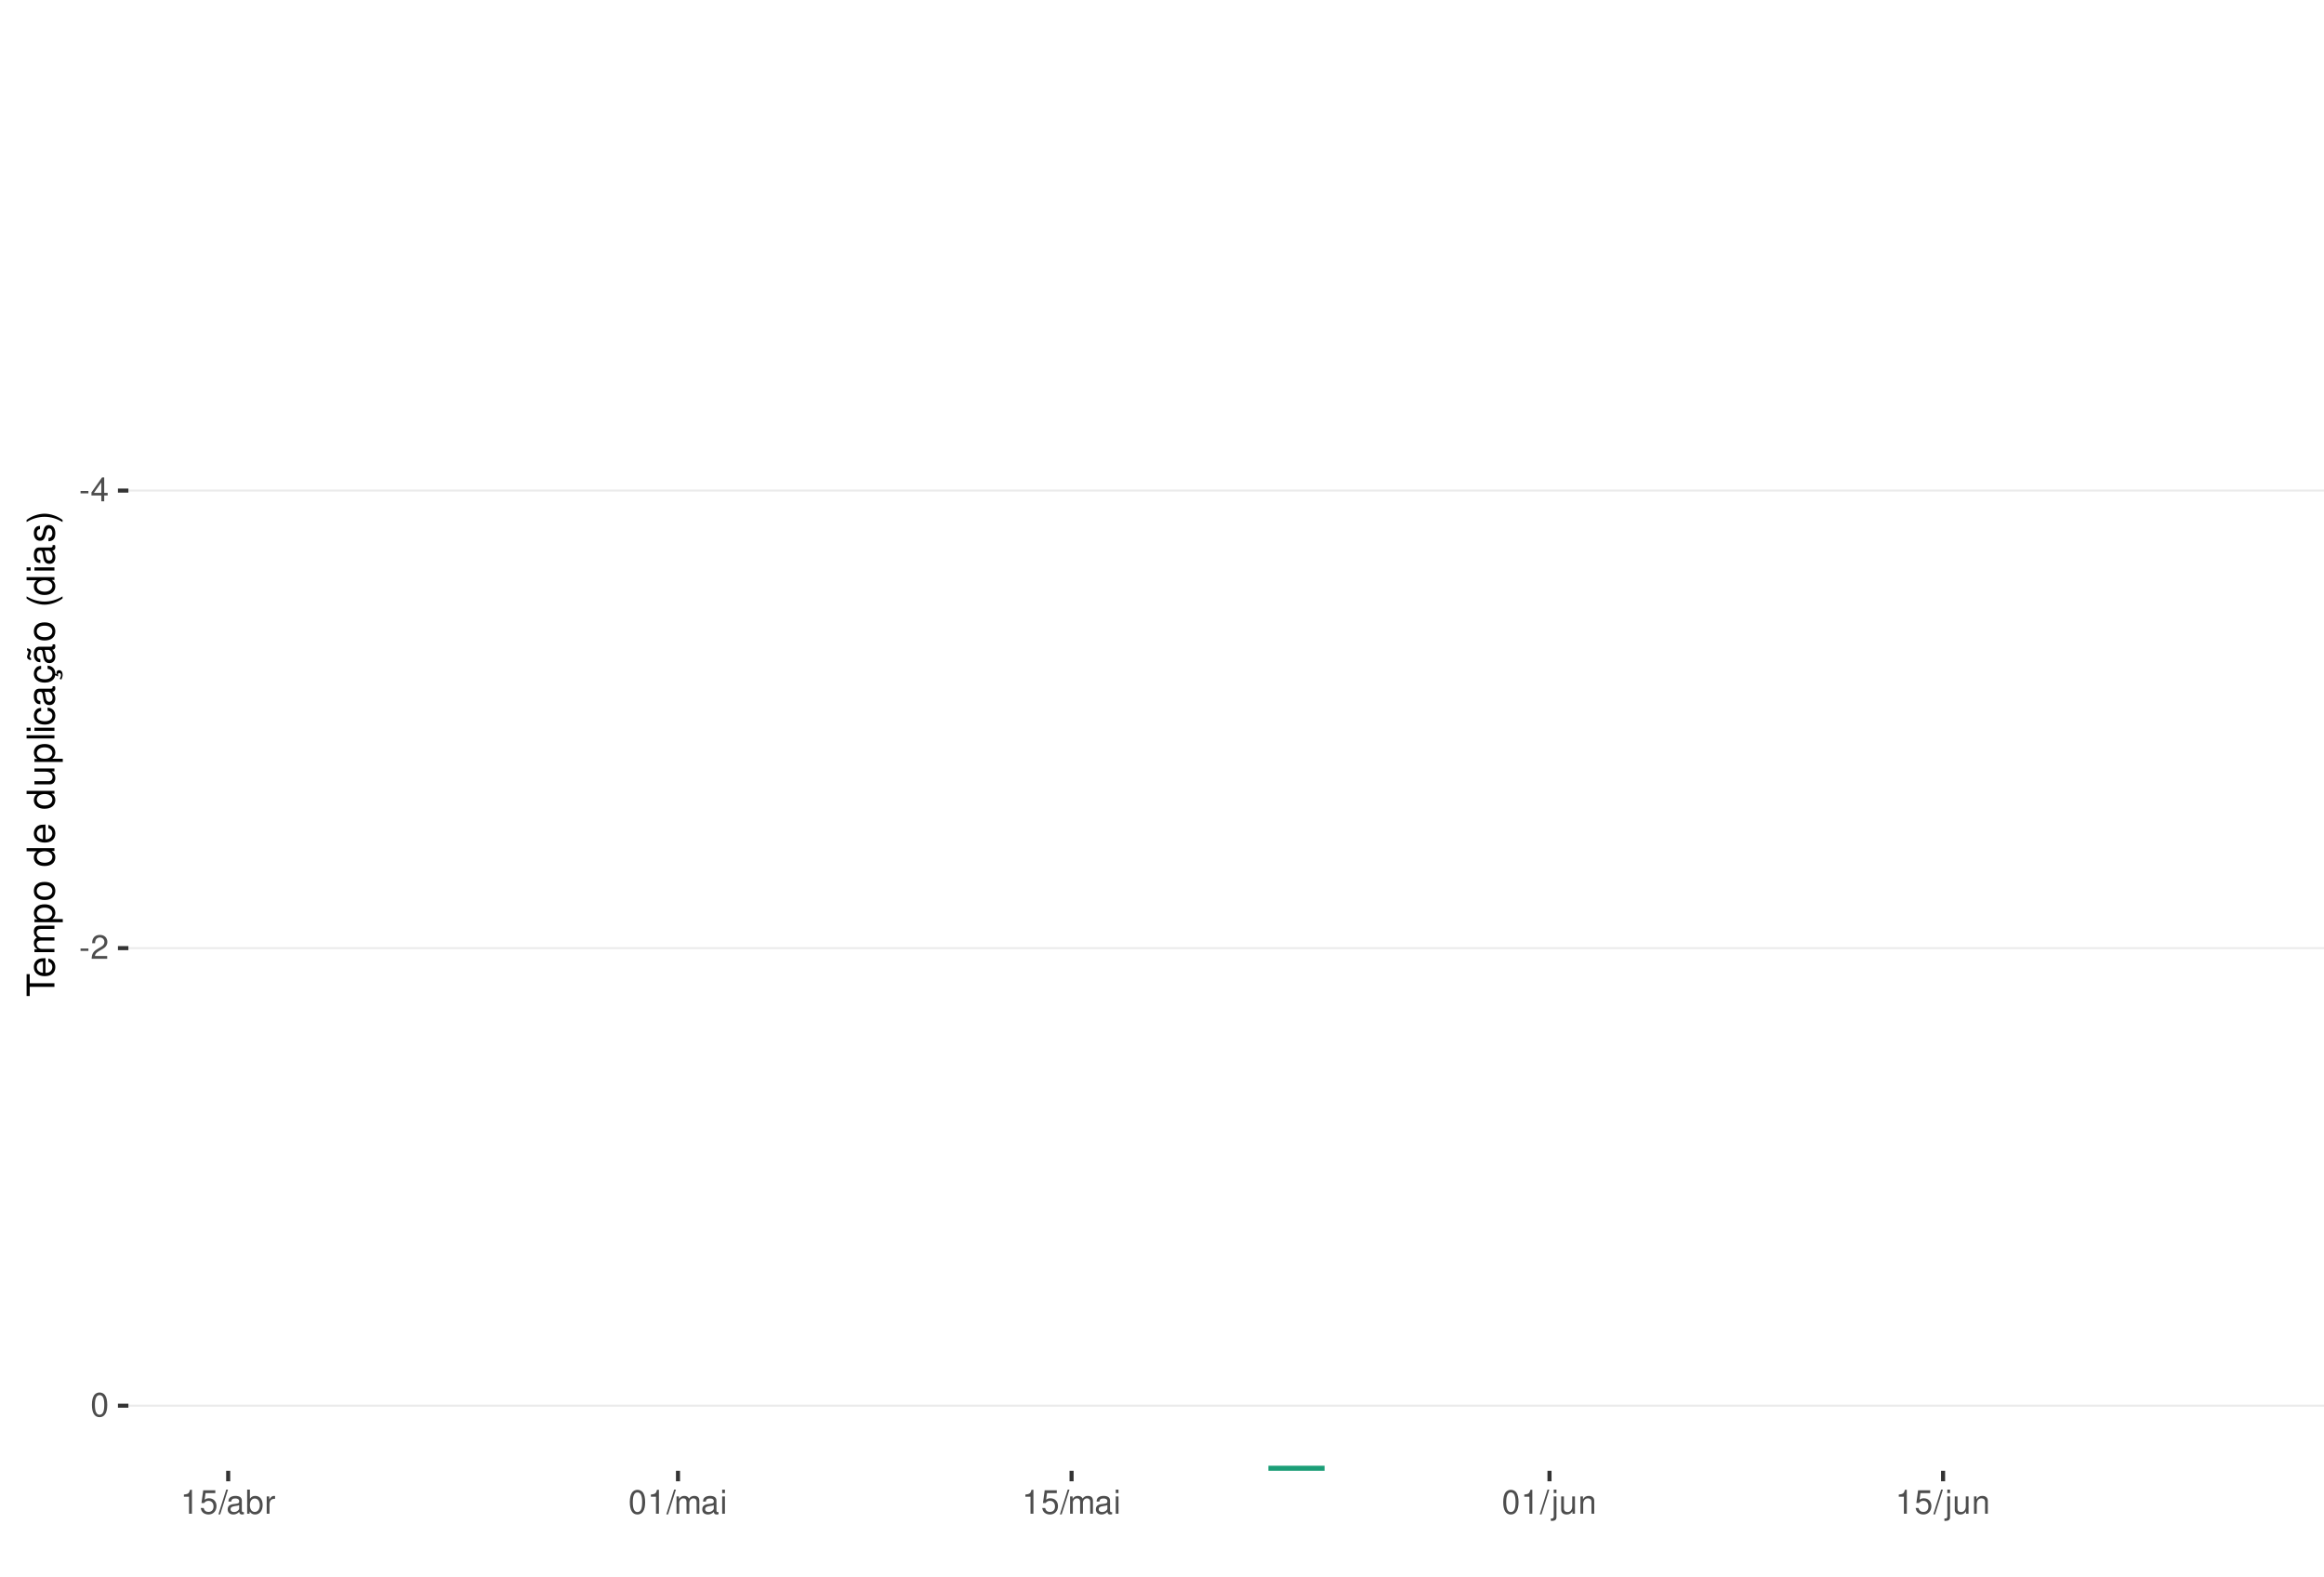
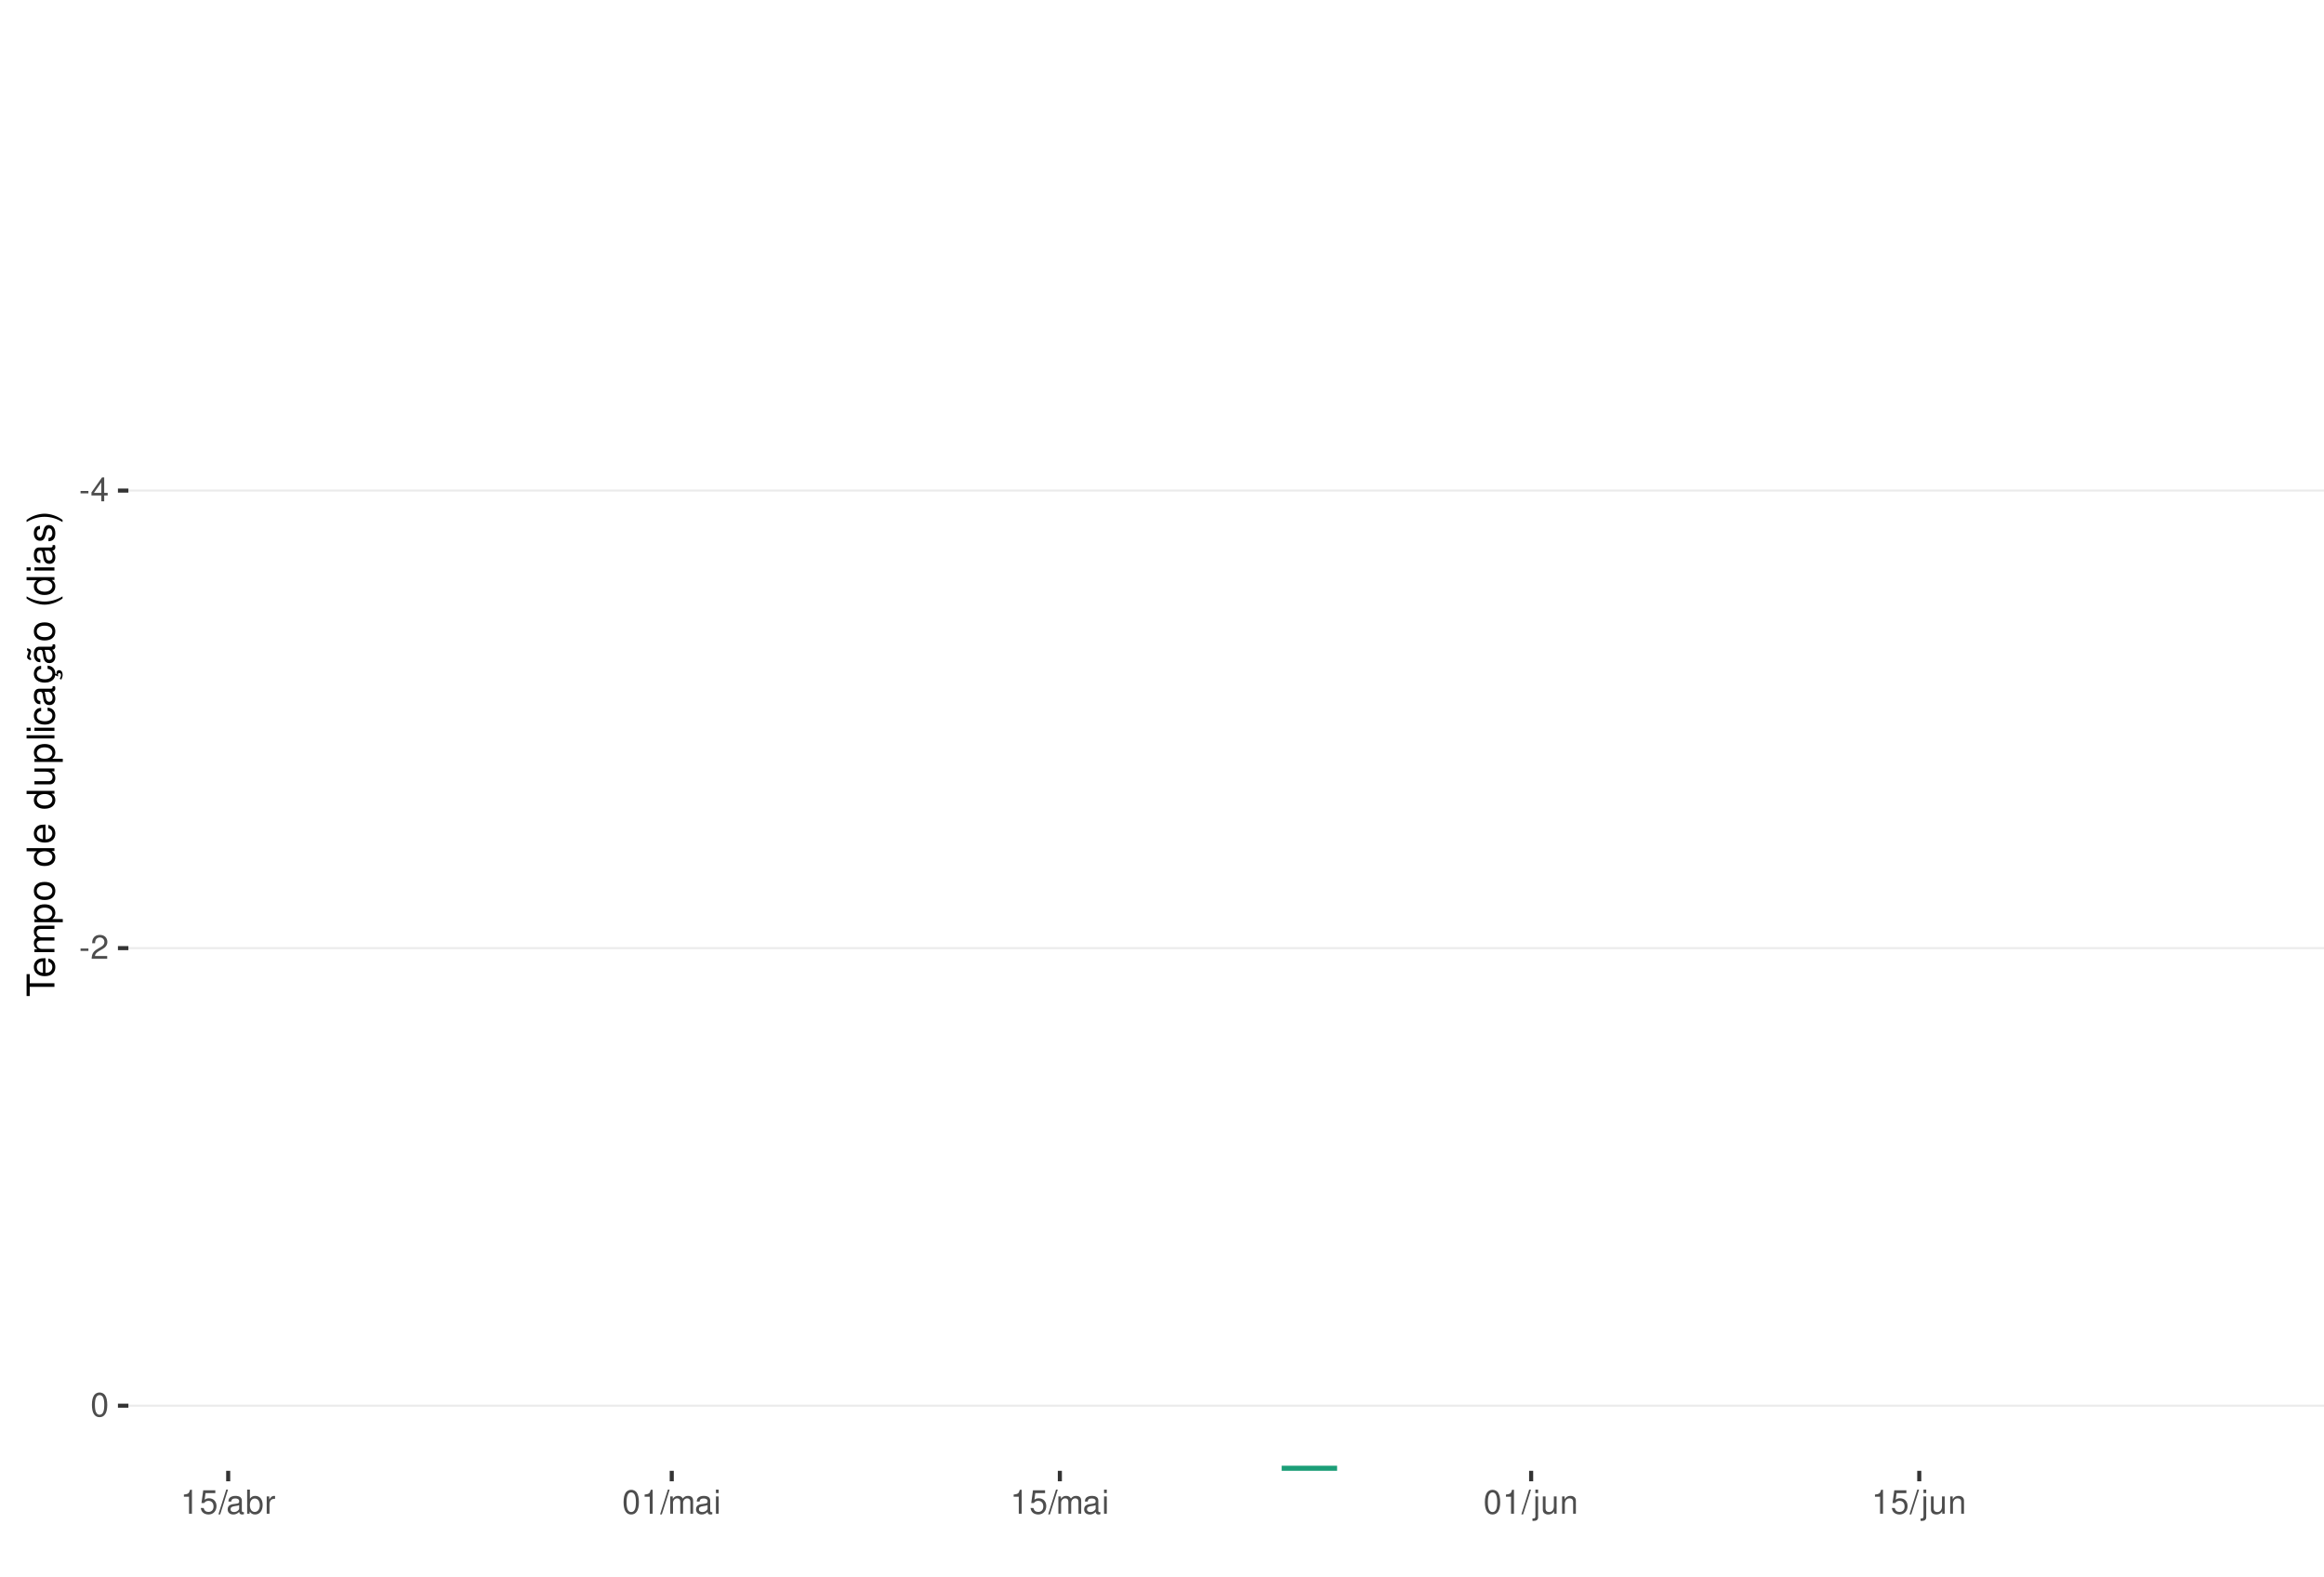
<svg xmlns="http://www.w3.org/2000/svg" xmlns:xlink="http://www.w3.org/1999/xlink" width="609pt" height="413pt" viewBox="0 0 609 413" version="1.1">
  <defs>
    <g>
      <symbol overflow="visible" id="glyph0-0">
        <path style="stroke:none;" d="" />
      </symbol>
      <symbol overflow="visible" id="glyph0-1">
        <path style="stroke:none;" d="M 2.453 -2.703 L 0.391 -2.703 L 0.391 -2.078 L 2.453 -2.078 Z M 2.453 -2.703 " />
      </symbol>
      <symbol overflow="visible" id="glyph0-2">
        <path style="stroke:none;" d="M 2.828 -1.516 L 2.828 0 L 3.594 0 L 3.594 -1.516 L 4.5 -1.516 L 4.5 -2.203 L 3.594 -2.203 L 3.594 -6.266 L 3.031 -6.266 L 0.25 -2.312 L 0.25 -1.516 Z M 2.828 -2.203 L 0.906 -2.203 L 2.828 -4.953 Z M 2.828 -2.203 " />
      </symbol>
      <symbol overflow="visible" id="glyph0-3">
        <path style="stroke:none;" d="M 4.375 -0.75 L 1.156 -0.75 C 1.234 -1.266 1.5 -1.594 2.266 -2.062 L 3.125 -2.547 C 3.984 -3.016 4.422 -3.656 4.422 -4.438 C 4.422 -4.953 4.219 -5.438 3.859 -5.781 C 3.484 -6.109 3.031 -6.266 2.453 -6.266 C 1.672 -6.266 1.094 -5.984 0.766 -5.438 C 0.547 -5.109 0.453 -4.719 0.438 -4.094 L 1.188 -4.094 C 1.219 -4.516 1.266 -4.766 1.375 -4.984 C 1.578 -5.359 1.969 -5.594 2.438 -5.594 C 3.125 -5.594 3.641 -5.094 3.641 -4.422 C 3.641 -3.906 3.359 -3.484 2.812 -3.172 L 2.016 -2.703 C 0.734 -1.969 0.359 -1.375 0.297 -0.016 L 4.375 -0.016 Z M 4.375 -0.75 " />
      </symbol>
      <symbol overflow="visible" id="glyph0-4">
        <path style="stroke:none;" d="M 2.375 -6.266 C 1.812 -6.266 1.297 -6 0.969 -5.578 C 0.578 -5.016 0.375 -4.188 0.375 -3.031 C 0.375 -0.922 1.062 0.203 2.375 0.203 C 3.672 0.203 4.391 -0.922 4.391 -2.984 C 4.391 -4.188 4.203 -5 3.797 -5.578 C 3.469 -6 2.953 -6.266 2.375 -6.266 Z M 2.375 -5.578 C 3.203 -5.578 3.609 -4.75 3.609 -3.047 C 3.609 -1.266 3.219 -0.438 2.359 -0.438 C 1.562 -0.438 1.156 -1.297 1.156 -3.016 C 1.156 -4.75 1.562 -5.578 2.375 -5.578 Z M 2.375 -5.578 " />
      </symbol>
      <symbol overflow="visible" id="glyph0-5">
        <path style="stroke:none;" d="M 2.234 -4.453 L 2.234 0 L 3 0 L 3 -6.266 L 2.5 -6.266 C 2.234 -5.297 2.062 -5.172 0.891 -5.016 L 0.891 -4.453 Z M 2.234 -4.453 " />
      </symbol>
      <symbol overflow="visible" id="glyph0-6">
        <path style="stroke:none;" d="M 4.125 -6.141 L 0.953 -6.141 L 0.5 -2.797 L 1.188 -2.797 C 1.547 -3.219 1.844 -3.375 2.328 -3.375 C 3.156 -3.375 3.656 -2.797 3.656 -1.891 C 3.656 -1.016 3.156 -0.469 2.312 -0.469 C 1.656 -0.469 1.25 -0.812 1.062 -1.5 L 0.297 -1.5 C 0.406 -1 0.5 -0.766 0.672 -0.531 C 1.016 -0.062 1.641 0.203 2.344 0.203 C 3.578 0.203 4.438 -0.703 4.438 -2 C 4.438 -3.219 3.641 -4.047 2.453 -4.047 C 2.031 -4.047 1.672 -3.938 1.328 -3.672 L 1.562 -5.391 L 4.125 -5.391 Z M 4.125 -6.141 " />
      </symbol>
      <symbol overflow="visible" id="glyph0-7">
        <path style="stroke:none;" d="M 1.984 -6.312 L -0.062 0.172 L 0.406 0.172 L 2.453 -6.312 Z M 1.984 -6.312 " />
      </symbol>
      <symbol overflow="visible" id="glyph0-8">
        <path style="stroke:none;" d="M 4.625 -0.422 C 4.547 -0.406 4.516 -0.406 4.469 -0.406 C 4.219 -0.406 4.078 -0.531 4.078 -0.766 L 4.078 -3.422 C 4.078 -4.234 3.5 -4.672 2.375 -4.672 C 1.719 -4.672 1.188 -4.469 0.875 -4.141 C 0.672 -3.906 0.578 -3.641 0.562 -3.188 L 1.297 -3.188 C 1.344 -3.75 1.672 -4 2.359 -4 C 3.016 -4 3.375 -3.75 3.375 -3.328 L 3.375 -3.141 C 3.359 -2.828 3.203 -2.703 2.609 -2.625 C 1.594 -2.5 1.438 -2.469 1.156 -2.359 C 0.625 -2.125 0.359 -1.734 0.359 -1.141 C 0.359 -0.312 0.938 0.203 1.859 0.203 C 2.422 0.203 2.875 0 3.391 -0.469 C 3.438 0 3.672 0.203 4.141 0.203 C 4.297 0.203 4.391 0.188 4.625 0.125 Z M 3.375 -1.422 C 3.375 -1.188 3.297 -1.031 3.078 -0.844 C 2.781 -0.578 2.438 -0.438 2.016 -0.438 C 1.453 -0.438 1.109 -0.703 1.109 -1.156 C 1.109 -1.641 1.422 -1.875 2.203 -1.984 C 2.984 -2.094 3.125 -2.125 3.375 -2.234 Z M 3.375 -1.422 " />
      </symbol>
      <symbol overflow="visible" id="glyph0-9">
        <path style="stroke:none;" d="M 0.469 -6.312 L 0.469 0 L 1.109 0 L 1.109 -0.578 C 1.469 -0.047 1.922 0.203 2.547 0.203 C 3.75 0.203 4.531 -0.781 4.531 -2.281 C 4.531 -3.75 3.797 -4.672 2.594 -4.672 C 1.969 -4.672 1.531 -4.438 1.188 -3.922 L 1.188 -6.312 Z M 2.453 -3.984 C 3.25 -3.984 3.781 -3.297 3.781 -2.203 C 3.781 -1.172 3.234 -0.469 2.453 -0.469 C 1.672 -0.469 1.188 -1.172 1.188 -2.234 C 1.188 -3.297 1.672 -3.984 2.453 -3.984 Z M 2.453 -3.984 " />
      </symbol>
      <symbol overflow="visible" id="glyph0-10">
        <path style="stroke:none;" d="M 0.594 -4.531 L 0.594 0 L 1.328 0 L 1.328 -2.359 C 1.328 -3.438 1.781 -3.938 2.781 -3.906 L 2.781 -4.641 C 2.656 -4.656 2.594 -4.672 2.5 -4.672 C 2.031 -4.672 1.672 -4.391 1.266 -3.719 L 1.266 -4.531 Z M 0.594 -4.531 " />
      </symbol>
      <symbol overflow="visible" id="glyph0-11">
        <path style="stroke:none;" d="M 0.609 -4.531 L 0.609 0 L 1.328 0 L 1.328 -2.844 C 1.328 -3.5 1.812 -4.031 2.391 -4.031 C 2.938 -4.031 3.234 -3.703 3.234 -3.125 L 3.234 0 L 3.969 0 L 3.969 -2.844 C 3.969 -3.5 4.438 -4.031 5.031 -4.031 C 5.562 -4.031 5.875 -3.703 5.875 -3.125 L 5.875 0 L 6.594 0 L 6.594 -3.406 C 6.594 -4.219 6.125 -4.672 5.281 -4.672 C 4.672 -4.672 4.312 -4.484 3.891 -3.969 C 3.625 -4.453 3.25 -4.672 2.672 -4.672 C 2.062 -4.672 1.656 -4.438 1.266 -3.891 L 1.266 -4.531 Z M 0.609 -4.531 " />
      </symbol>
      <symbol overflow="visible" id="glyph0-12">
        <path style="stroke:none;" d="M 1.297 -4.531 L 0.578 -4.531 L 0.578 0 L 1.297 0 Z M 1.297 -6.312 L 0.578 -6.312 L 0.578 -5.406 L 1.297 -5.406 Z M 1.297 -6.312 " />
      </symbol>
      <symbol overflow="visible" id="glyph0-13">
        <path style="stroke:none;" d="M 0.609 -4.531 L 0.609 0.656 C 0.609 1.109 0.469 1.25 0.016 1.25 C -0.031 1.25 -0.062 1.25 -0.156 1.25 L -0.156 1.859 C -0.062 1.875 -0.031 1.891 0.094 1.891 C 0.906 1.891 1.328 1.562 1.328 0.938 L 1.328 -4.531 Z M 1.328 -6.312 L 0.609 -6.312 L 0.609 -5.406 L 1.328 -5.406 Z M 1.328 -6.312 " />
      </symbol>
      <symbol overflow="visible" id="glyph0-14">
        <path style="stroke:none;" d="M 4.172 0 L 4.172 -4.531 L 3.453 -4.531 L 3.453 -1.969 C 3.453 -1.031 2.969 -0.438 2.219 -0.438 C 1.641 -0.438 1.281 -0.781 1.281 -1.328 L 1.281 -4.531 L 0.562 -4.531 L 0.562 -1.031 C 0.562 -0.281 1.125 0.203 2.016 0.203 C 2.672 0.203 3.094 -0.031 3.516 -0.625 L 3.516 0 Z M 4.172 0 " />
      </symbol>
      <symbol overflow="visible" id="glyph0-15">
        <path style="stroke:none;" d="M 0.609 -4.531 L 0.609 0 L 1.328 0 L 1.328 -2.5 C 1.328 -3.422 1.812 -4.031 2.562 -4.031 C 3.141 -4.031 3.5 -3.688 3.5 -3.141 L 3.5 0 L 4.219 0 L 4.219 -3.422 C 4.219 -4.188 3.656 -4.672 2.781 -4.672 C 2.109 -4.672 1.672 -4.406 1.266 -3.781 L 1.266 -4.531 Z M 0.609 -4.531 " />
      </symbol>
      <symbol overflow="visible" id="glyph1-0">
        <path style="stroke:none;" d="" />
      </symbol>
      <symbol overflow="visible" id="glyph1-1">
        <path style="stroke:none;" d="M -6.469 -3.547 L -6.469 -5.938 L -7.297 -5.938 L -7.297 -0.203 L -6.469 -0.203 L -6.469 -2.609 L 0 -2.609 L 0 -3.547 Z M -6.469 -3.547 " />
      </symbol>
      <symbol overflow="visible" id="glyph1-2">
        <path style="stroke:none;" d="M -2.344 -5.125 C -3.141 -5.125 -3.625 -5.062 -4.016 -4.922 C -4.875 -4.578 -5.391 -3.781 -5.391 -2.797 C -5.391 -1.344 -4.281 -0.406 -2.547 -0.406 C -0.812 -0.406 0.234 -1.297 0.234 -2.781 C 0.234 -3.984 -0.453 -4.812 -1.594 -5.016 L -1.594 -4.188 C -0.906 -3.953 -0.547 -3.484 -0.547 -2.812 C -0.547 -2.281 -0.781 -1.828 -1.219 -1.547 C -1.516 -1.344 -1.812 -1.281 -2.344 -1.266 Z M -3.016 -1.297 C -3.984 -1.359 -4.625 -1.953 -4.625 -2.797 C -4.625 -3.641 -3.953 -4.234 -3.016 -4.234 Z M -3.016 -1.297 " />
      </symbol>
      <symbol overflow="visible" id="glyph1-3">
        <path style="stroke:none;" d="M -5.234 -0.703 L 0 -0.703 L 0 -1.547 L -3.297 -1.547 C -4.047 -1.547 -4.656 -2.094 -4.656 -2.766 C -4.656 -3.391 -4.281 -3.734 -3.609 -3.734 L 0 -3.734 L 0 -4.578 L -3.297 -4.578 C -4.047 -4.578 -4.656 -5.125 -4.656 -5.812 C -4.656 -6.422 -4.266 -6.781 -3.609 -6.781 L 0 -6.781 L 0 -7.625 L -3.938 -7.625 C -4.875 -7.625 -5.391 -7.078 -5.391 -6.094 C -5.391 -5.406 -5.188 -4.984 -4.594 -4.484 C -5.156 -4.188 -5.391 -3.766 -5.391 -3.078 C -5.391 -2.375 -5.125 -1.906 -4.5 -1.469 L -5.234 -1.469 Z M -5.234 -0.703 " />
      </symbol>
      <symbol overflow="visible" id="glyph1-4">
        <path style="stroke:none;" d="M 2.188 -0.547 L 2.188 -1.375 L -0.547 -1.375 C -0.016 -1.812 0.234 -2.312 0.234 -2.984 C 0.234 -4.344 -0.859 -5.234 -2.531 -5.234 C -4.297 -5.234 -5.391 -4.375 -5.391 -2.984 C -5.391 -2.266 -5.062 -1.703 -4.453 -1.312 L -5.234 -1.312 L -5.234 -0.547 Z M -4.609 -2.844 C -4.609 -3.766 -3.797 -4.359 -2.547 -4.359 C -1.359 -4.359 -0.547 -3.75 -0.547 -2.844 C -0.547 -1.953 -1.344 -1.375 -2.578 -1.375 C -3.812 -1.375 -4.609 -1.953 -4.609 -2.844 Z M -4.609 -2.844 " />
      </symbol>
      <symbol overflow="visible" id="glyph1-5">
        <path style="stroke:none;" d="M -5.391 -2.719 C -5.391 -1.234 -4.344 -0.359 -2.578 -0.359 C -0.812 -0.359 0.234 -1.234 0.234 -2.734 C 0.234 -4.203 -0.812 -5.094 -2.547 -5.094 C -4.359 -5.094 -5.391 -4.234 -5.391 -2.719 Z M -4.625 -2.734 C -4.625 -3.672 -3.844 -4.234 -2.547 -4.234 C -1.312 -4.234 -0.547 -3.656 -0.547 -2.734 C -0.547 -1.797 -1.312 -1.234 -2.578 -1.234 C -3.844 -1.234 -4.625 -1.797 -4.625 -2.734 Z M -4.625 -2.734 " />
      </symbol>
      <symbol overflow="visible" id="glyph1-6">
        <path style="stroke:none;" d="" />
      </symbol>
      <symbol overflow="visible" id="glyph1-7">
        <path style="stroke:none;" d="M -7.297 -4.953 L -7.297 -4.125 L -4.578 -4.125 C -5.109 -3.766 -5.391 -3.203 -5.391 -2.516 C -5.391 -1.156 -4.297 -0.266 -2.625 -0.266 C -0.859 -0.266 0.234 -1.125 0.234 -2.547 C 0.234 -3.266 -0.047 -3.766 -0.688 -4.203 L 0 -4.203 L 0 -4.953 Z M -4.609 -2.656 C -4.609 -3.547 -3.812 -4.125 -2.562 -4.125 C -1.344 -4.125 -0.547 -3.547 -0.547 -2.656 C -0.547 -1.734 -1.359 -1.125 -2.578 -1.125 C -3.797 -1.125 -4.609 -1.734 -4.609 -2.656 Z M -4.609 -2.656 " />
      </symbol>
      <symbol overflow="visible" id="glyph1-8">
        <path style="stroke:none;" d="M 0 -4.812 L -5.234 -4.812 L -5.234 -3.984 L -2.266 -3.984 C -1.203 -3.984 -0.5 -3.438 -0.5 -2.562 C -0.5 -1.906 -0.906 -1.484 -1.531 -1.484 L -5.234 -1.484 L -5.234 -0.656 L -1.203 -0.656 C -0.328 -0.656 0.234 -1.297 0.234 -2.312 C 0.234 -3.094 -0.047 -3.578 -0.734 -4.062 L 0 -4.062 Z M 0 -4.812 " />
      </symbol>
      <symbol overflow="visible" id="glyph1-9">
        <path style="stroke:none;" d="M -7.297 -1.516 L -7.297 -0.688 L 0 -0.688 L 0 -1.516 Z M -7.297 -1.516 " />
      </symbol>
      <symbol overflow="visible" id="glyph1-10">
        <path style="stroke:none;" d="M -5.234 -1.5 L -5.234 -0.672 L 0 -0.672 L 0 -1.5 Z M -7.297 -1.5 L -7.297 -0.656 L -6.234 -0.656 L -6.234 -1.5 Z M -7.297 -1.5 " />
      </symbol>
      <symbol overflow="visible" id="glyph1-11">
        <path style="stroke:none;" d="M -3.484 -4.703 C -3.984 -4.672 -4.312 -4.562 -4.609 -4.359 C -5.094 -4 -5.391 -3.375 -5.391 -2.641 C -5.391 -1.219 -4.266 -0.312 -2.531 -0.312 C -0.844 -0.312 0.234 -1.203 0.234 -2.625 C 0.234 -3.875 -0.516 -4.672 -1.797 -4.766 L -1.797 -3.938 C -0.953 -3.797 -0.547 -3.359 -0.547 -2.656 C -0.547 -1.734 -1.297 -1.188 -2.531 -1.188 C -3.844 -1.188 -4.625 -1.719 -4.625 -2.625 C -4.625 -3.328 -4.203 -3.766 -3.484 -3.875 Z M -3.484 -4.703 " />
      </symbol>
      <symbol overflow="visible" id="glyph1-12">
        <path style="stroke:none;" d="M -0.484 -5.344 C -0.469 -5.266 -0.469 -5.219 -0.469 -5.172 C -0.469 -4.875 -0.625 -4.719 -0.875 -4.719 L -3.953 -4.719 C -4.891 -4.719 -5.391 -4.047 -5.391 -2.75 C -5.391 -1.984 -5.172 -1.375 -4.781 -1.016 C -4.516 -0.766 -4.203 -0.672 -3.688 -0.656 L -3.688 -1.484 C -4.328 -1.562 -4.625 -1.938 -4.625 -2.719 C -4.625 -3.484 -4.344 -3.891 -3.844 -3.891 L -3.625 -3.891 C -3.266 -3.875 -3.125 -3.703 -3.047 -3.016 C -2.891 -1.844 -2.844 -1.656 -2.719 -1.344 C -2.453 -0.734 -2 -0.422 -1.312 -0.422 C -0.375 -0.422 0.234 -1.078 0.234 -2.141 C 0.234 -2.797 0 -3.328 -0.547 -3.922 C 0 -3.984 0.234 -4.234 0.234 -4.781 C 0.234 -4.953 0.203 -5.062 0.141 -5.344 Z M -1.656 -3.891 C -1.375 -3.891 -1.203 -3.812 -0.969 -3.562 C -0.656 -3.219 -0.5 -2.812 -0.5 -2.312 C -0.5 -1.672 -0.812 -1.297 -1.344 -1.297 C -1.891 -1.297 -2.172 -1.656 -2.297 -2.547 C -2.422 -3.438 -2.453 -3.609 -2.594 -3.891 Z M -1.656 -3.891 " />
      </symbol>
      <symbol overflow="visible" id="glyph1-13">
        <path style="stroke:none;" d="M 0.234 -2.641 C 0.234 -3.875 -0.547 -4.703 -1.797 -4.766 L -1.797 -3.938 C -0.953 -3.797 -0.531 -3.359 -0.531 -2.656 C -0.531 -1.734 -1.281 -1.188 -2.516 -1.188 C -3.844 -1.188 -4.625 -1.719 -4.625 -2.625 C -4.625 -3.328 -4.203 -3.766 -3.484 -3.875 L -3.484 -4.703 C -3.984 -4.672 -4.312 -4.562 -4.609 -4.359 C -5.094 -4 -5.391 -3.375 -5.391 -2.641 C -5.391 -1.219 -4.266 -0.312 -2.531 -0.312 C -1.469 -0.312 -0.625 -0.672 -0.156 -1.312 C 0.047 -1.594 0.125 -1.812 0.203 -2.25 L 0.922 -1.938 L 0.984 -2.062 C 0.938 -2.188 0.906 -2.25 0.906 -2.375 C 0.906 -2.656 1.047 -2.828 1.281 -2.828 C 1.547 -2.828 1.734 -2.594 1.734 -2.297 C 1.734 -2.031 1.672 -1.844 1.438 -1.406 L 1.406 -1.312 L 1.812 -1.094 C 2.078 -1.75 2.141 -1.953 2.141 -2.344 C 2.141 -3.109 1.781 -3.578 1.203 -3.578 C 0.781 -3.578 0.547 -3.297 0.547 -2.797 C 0.547 -2.703 0.547 -2.641 0.562 -2.516 Z M 0.234 -2.641 " />
      </symbol>
      <symbol overflow="visible" id="glyph1-14">
        <path style="stroke:none;" d="M -0.484 -5.344 C -0.469 -5.266 -0.469 -5.219 -0.469 -5.172 C -0.469 -4.875 -0.625 -4.719 -0.875 -4.719 L -3.953 -4.719 C -4.891 -4.719 -5.391 -4.047 -5.391 -2.75 C -5.391 -1.984 -5.172 -1.375 -4.781 -1.016 C -4.516 -0.766 -4.203 -0.672 -3.688 -0.656 L -3.688 -1.484 C -4.328 -1.562 -4.625 -1.938 -4.625 -2.719 C -4.625 -3.484 -4.344 -3.891 -3.844 -3.891 L -3.625 -3.891 C -3.266 -3.875 -3.125 -3.703 -3.047 -3.016 C -2.891 -1.844 -2.844 -1.656 -2.719 -1.344 C -2.453 -0.734 -2 -0.422 -1.312 -0.422 C -0.375 -0.422 0.234 -1.078 0.234 -2.141 C 0.234 -2.797 0 -3.328 -0.547 -3.922 C 0 -3.984 0.234 -4.234 0.234 -4.781 C 0.234 -4.953 0.203 -5.062 0.141 -5.344 Z M -1.656 -3.891 C -1.375 -3.891 -1.203 -3.812 -0.969 -3.562 C -0.656 -3.219 -0.5 -2.812 -0.5 -2.312 C -0.5 -1.672 -0.812 -1.297 -1.344 -1.297 C -1.891 -1.297 -2.172 -1.656 -2.297 -2.547 C -2.422 -3.438 -2.453 -3.609 -2.594 -3.891 Z M -7.172 -3.75 C -6.922 -3.672 -6.812 -3.547 -6.812 -3.375 C -6.812 -3.25 -6.875 -2.984 -6.984 -2.734 C -7.156 -2.312 -7.172 -2.25 -7.172 -2.047 C -7.172 -1.594 -6.797 -1.297 -6.141 -1.188 L -6.141 -1.766 C -6.375 -1.812 -6.5 -1.938 -6.5 -2.094 C -6.5 -2.203 -6.469 -2.344 -6.375 -2.578 C -6.156 -3.156 -6.125 -3.234 -6.125 -3.438 C -6.125 -3.922 -6.484 -4.219 -7.172 -4.312 Z M -7.172 -3.75 " />
      </symbol>
      <symbol overflow="visible" id="glyph1-15">
        <path style="stroke:none;" d="M -7.297 -2.359 C -5.984 -1.359 -4.156 -0.734 -2.594 -0.734 C -1.016 -0.734 0.812 -1.359 2.125 -2.359 L 2.125 -2.906 C 0.688 -2.031 -0.984 -1.547 -2.594 -1.547 C -4.188 -1.547 -5.875 -2.031 -7.297 -2.906 Z M -7.297 -2.359 " />
      </symbol>
      <symbol overflow="visible" id="glyph1-16">
        <path style="stroke:none;" d="M -3.781 -4.375 C -4.812 -4.375 -5.391 -3.688 -5.391 -2.484 C -5.391 -1.266 -4.766 -0.469 -3.797 -0.469 C -2.969 -0.469 -2.578 -0.891 -2.281 -2.125 L -2.094 -2.906 C -1.953 -3.484 -1.734 -3.719 -1.375 -3.719 C -0.875 -3.719 -0.547 -3.234 -0.547 -2.5 C -0.547 -2.047 -0.672 -1.672 -0.891 -1.453 C -1.047 -1.328 -1.188 -1.266 -1.562 -1.219 L -1.562 -0.344 C -0.344 -0.375 0.234 -1.062 0.234 -2.438 C 0.234 -3.75 -0.422 -4.594 -1.438 -4.594 C -2.203 -4.594 -2.641 -4.156 -2.891 -3.109 L -3.078 -2.312 C -3.234 -1.625 -3.453 -1.344 -3.828 -1.344 C -4.312 -1.344 -4.625 -1.766 -4.625 -2.453 C -4.625 -3.125 -4.328 -3.484 -3.781 -3.5 Z M -3.781 -4.375 " />
      </symbol>
      <symbol overflow="visible" id="glyph1-17">
        <path style="stroke:none;" d="M 2.125 -0.938 C 0.812 -1.938 -1.016 -2.562 -2.578 -2.562 C -4.156 -2.562 -5.984 -1.938 -7.297 -0.938 L -7.297 -0.375 C -5.859 -1.266 -4.188 -1.75 -2.578 -1.75 C -0.984 -1.75 0.703 -1.266 2.125 -0.375 Z M 2.125 -0.938 " />
      </symbol>
    </g>
    <clipPath id="clip1">
      <path d="M 33.645 9.961 L 609 9.961 L 609 385.328 L 33.645 385.328 Z M 33.645 9.961 " />
    </clipPath>
    <clipPath id="clip2">
      <path d="M 33.645 128 L 609 128 L 609 129 L 33.645 129 Z M 33.645 128 " />
    </clipPath>
    <clipPath id="clip3">
      <path d="M 33.645 248 L 609 248 L 609 249 L 33.645 249 Z M 33.645 248 " />
    </clipPath>
    <clipPath id="clip4">
      <path d="M 33.645 368 L 609 368 L 609 369 L 33.645 369 Z M 33.645 368 " />
    </clipPath>
    <clipPath id="clip5">
-       <path d="M 331 383 L 349 383 L 349 385.328 L 331 385.328 Z M 331 383 " />
+       <path d="M 334 383 L 352 383 L 352 385.328 L 334 385.328 Z M 334 383 " />
    </clipPath>
  </defs>
  <g id="surface266">
    <rect x="0" y="0" width="609" height="413" style="fill:rgb(100%,100%,100%);fill-opacity:1;stroke:none;" />
    <rect x="0" y="0" width="609" height="413" style="fill:rgb(100%,100%,100%);fill-opacity:1;stroke:none;" />
    <path style="fill:none;stroke-width:1.067;stroke-linecap:round;stroke-linejoin:round;stroke:rgb(100%,100%,100%);stroke-opacity:1;stroke-miterlimit:10;" d="M 0 413 L 609 413 L 609 0 L 0 0 Z M 0 413 " />
    <g clip-path="url(#clip1)" clip-rule="nonzero">
      <path style=" stroke:none;fill-rule:nonzero;fill:rgb(100%,100%,100%);fill-opacity:1;" d="M 33.645 385.328 L 609 385.328 L 609 9.961 L 33.645 9.961 Z M 33.645 385.328 " />
    </g>
    <g clip-path="url(#clip2)" clip-rule="nonzero">
      <path style="fill:none;stroke-width:0.533;stroke-linecap:butt;stroke-linejoin:round;stroke:rgb(92.157%,92.157%,92.157%);stroke-opacity:1;stroke-miterlimit:10;" d="M 33.645 128.52 L 609 128.52 " />
    </g>
    <g clip-path="url(#clip3)" clip-rule="nonzero">
      <path style="fill:none;stroke-width:0.533;stroke-linecap:butt;stroke-linejoin:round;stroke:rgb(92.157%,92.157%,92.157%);stroke-opacity:1;stroke-miterlimit:10;" d="M 33.645 248.391 L 609 248.391 " />
    </g>
    <g clip-path="url(#clip4)" clip-rule="nonzero">
      <path style="fill:none;stroke-width:0.533;stroke-linecap:butt;stroke-linejoin:round;stroke:rgb(92.157%,92.157%,92.157%);stroke-opacity:1;stroke-miterlimit:10;" d="M 33.645 368.266 L 609 368.266 " />
    </g>
    <g clip-path="url(#clip5)" clip-rule="nonzero">
-       <path style="fill:none;stroke-width:2.667;stroke-linecap:butt;stroke-linejoin:round;stroke:rgb(10.588%,61.961%,46.667%);stroke-opacity:1;stroke-miterlimit:10;" d="M 332.371 385.328 L 347.105 385.328 " />
+       <path style="fill:none;stroke-width:2.667;stroke-linecap:butt;stroke-linejoin:round;stroke:rgb(10.588%,61.961%,46.667%);stroke-opacity:1;stroke-miterlimit:10;" d="M 335.852 385.328 L 350.383 385.328 " />
    </g>
    <g style="fill:rgb(30.196%,30.196%,30.196%);fill-opacity:1;">
      <use xlink:href="#glyph0-1" x="20.715" y="131.325" />
      <use xlink:href="#glyph0-2" x="23.715" y="131.325" />
    </g>
    <g style="fill:rgb(30.196%,30.196%,30.196%);fill-opacity:1;">
      <use xlink:href="#glyph0-1" x="20.715" y="251.196" />
      <use xlink:href="#glyph0-3" x="23.715" y="251.196" />
    </g>
    <g style="fill:rgb(30.196%,30.196%,30.196%);fill-opacity:1;">
      <use xlink:href="#glyph0-4" x="23.715" y="371.071" />
    </g>
    <path style="fill:none;stroke-width:1.067;stroke-linecap:butt;stroke-linejoin:round;stroke:rgb(20%,20%,20%);stroke-opacity:1;stroke-miterlimit:10;" d="M 30.906 128.52 L 33.645 128.52 " />
    <path style="fill:none;stroke-width:1.067;stroke-linecap:butt;stroke-linejoin:round;stroke:rgb(20%,20%,20%);stroke-opacity:1;stroke-miterlimit:10;" d="M 30.906 248.391 L 33.645 248.391 " />
    <path style="fill:none;stroke-width:1.067;stroke-linecap:butt;stroke-linejoin:round;stroke:rgb(20%,20%,20%);stroke-opacity:1;stroke-miterlimit:10;" d="M 30.906 368.266 L 33.645 368.266 " />
    <path style="fill:none;stroke-width:1.067;stroke-linecap:butt;stroke-linejoin:round;stroke:rgb(20%,20%,20%);stroke-opacity:1;stroke-miterlimit:10;" d="M 59.797 388.07 L 59.797 385.328 " />
-     <path style="fill:none;stroke-width:1.067;stroke-linecap:butt;stroke-linejoin:round;stroke:rgb(20%,20%,20%);stroke-opacity:1;stroke-miterlimit:10;" d="M 177.668 388.07 L 177.668 385.328 " />
-     <path style="fill:none;stroke-width:1.067;stroke-linecap:butt;stroke-linejoin:round;stroke:rgb(20%,20%,20%);stroke-opacity:1;stroke-miterlimit:10;" d="M 280.805 388.07 L 280.805 385.328 " />
-     <path style="fill:none;stroke-width:1.067;stroke-linecap:butt;stroke-linejoin:round;stroke:rgb(20%,20%,20%);stroke-opacity:1;stroke-miterlimit:10;" d="M 406.043 388.07 L 406.043 385.328 " />
-     <path style="fill:none;stroke-width:1.067;stroke-linecap:butt;stroke-linejoin:round;stroke:rgb(20%,20%,20%);stroke-opacity:1;stroke-miterlimit:10;" d="M 509.18 388.07 L 509.18 385.328 " />
+     <path style="fill:none;stroke-width:1.067;stroke-linecap:butt;stroke-linejoin:round;stroke:rgb(20%,20%,20%);stroke-opacity:1;stroke-miterlimit:10;" d="M 176.031 388.07 L 176.031 385.328 " />
+     <path style="fill:none;stroke-width:1.067;stroke-linecap:butt;stroke-linejoin:round;stroke:rgb(20%,20%,20%);stroke-opacity:1;stroke-miterlimit:10;" d="M 277.734 388.07 L 277.734 385.328 " />
+     <path style="fill:none;stroke-width:1.067;stroke-linecap:butt;stroke-linejoin:round;stroke:rgb(20%,20%,20%);stroke-opacity:1;stroke-miterlimit:10;" d="M 401.234 388.07 L 401.234 385.328 " />
+     <path style="fill:none;stroke-width:1.067;stroke-linecap:butt;stroke-linejoin:round;stroke:rgb(20%,20%,20%);stroke-opacity:1;stroke-miterlimit:10;" d="M 502.938 388.07 L 502.938 385.328 " />
    <g style="fill:rgb(30.196%,30.196%,30.196%);fill-opacity:1;">
      <use xlink:href="#glyph0-5" x="47.297" y="396.567" />
      <use xlink:href="#glyph0-6" x="52.297" y="396.567" />
      <use xlink:href="#glyph0-7" x="57.297" y="396.567" />
      <use xlink:href="#glyph0-8" x="59.297" y="396.567" />
      <use xlink:href="#glyph0-9" x="64.297" y="396.567" />
      <use xlink:href="#glyph0-10" x="69.297" y="396.567" />
    </g>
    <g style="fill:rgb(30.196%,30.196%,30.196%);fill-opacity:1;">
-       <use xlink:href="#glyph0-4" x="164.668" y="396.567" />
-       <use xlink:href="#glyph0-5" x="169.668" y="396.567" />
-       <use xlink:href="#glyph0-7" x="174.668" y="396.567" />
-       <use xlink:href="#glyph0-11" x="176.668" y="396.567" />
-       <use xlink:href="#glyph0-8" x="183.668" y="396.567" />
-       <use xlink:href="#glyph0-12" x="188.668" y="396.567" />
-     </g>
-     <g style="fill:rgb(30.196%,30.196%,30.196%);fill-opacity:1;">
-       <use xlink:href="#glyph0-5" x="267.805" y="396.567" />
-       <use xlink:href="#glyph0-6" x="272.805" y="396.567" />
-       <use xlink:href="#glyph0-7" x="277.805" y="396.567" />
-       <use xlink:href="#glyph0-11" x="279.805" y="396.567" />
-       <use xlink:href="#glyph0-8" x="286.805" y="396.567" />
-       <use xlink:href="#glyph0-12" x="291.805" y="396.567" />
-     </g>
-     <g style="fill:rgb(30.196%,30.196%,30.196%);fill-opacity:1;">
-       <use xlink:href="#glyph0-4" x="393.543" y="396.567" />
-       <use xlink:href="#glyph0-5" x="398.543" y="396.567" />
-       <use xlink:href="#glyph0-7" x="403.543" y="396.567" />
-       <use xlink:href="#glyph0-13" x="406.543" y="396.567" />
-       <use xlink:href="#glyph0-14" x="408.543" y="396.567" />
-       <use xlink:href="#glyph0-15" x="413.543" y="396.567" />
-     </g>
-     <g style="fill:rgb(30.196%,30.196%,30.196%);fill-opacity:1;">
-       <use xlink:href="#glyph0-5" x="496.68" y="396.567" />
-       <use xlink:href="#glyph0-6" x="501.68" y="396.567" />
-       <use xlink:href="#glyph0-7" x="506.68" y="396.567" />
-       <use xlink:href="#glyph0-13" x="509.68" y="396.567" />
-       <use xlink:href="#glyph0-14" x="511.68" y="396.567" />
-       <use xlink:href="#glyph0-15" x="516.68" y="396.567" />
+       <use xlink:href="#glyph0-4" x="163.031" y="396.567" />
+       <use xlink:href="#glyph0-5" x="168.031" y="396.567" />
+       <use xlink:href="#glyph0-7" x="173.031" y="396.567" />
+       <use xlink:href="#glyph0-11" x="175.031" y="396.567" />
+       <use xlink:href="#glyph0-8" x="182.031" y="396.567" />
+       <use xlink:href="#glyph0-12" x="187.031" y="396.567" />
+     </g>
+     <g style="fill:rgb(30.196%,30.196%,30.196%);fill-opacity:1;">
+       <use xlink:href="#glyph0-5" x="264.734" y="396.567" />
+       <use xlink:href="#glyph0-6" x="269.734" y="396.567" />
+       <use xlink:href="#glyph0-7" x="274.734" y="396.567" />
+       <use xlink:href="#glyph0-11" x="276.734" y="396.567" />
+       <use xlink:href="#glyph0-8" x="283.734" y="396.567" />
+       <use xlink:href="#glyph0-12" x="288.734" y="396.567" />
+     </g>
+     <g style="fill:rgb(30.196%,30.196%,30.196%);fill-opacity:1;">
+       <use xlink:href="#glyph0-4" x="388.734" y="396.567" />
+       <use xlink:href="#glyph0-5" x="393.734" y="396.567" />
+       <use xlink:href="#glyph0-7" x="398.734" y="396.567" />
+       <use xlink:href="#glyph0-13" x="401.734" y="396.567" />
+       <use xlink:href="#glyph0-14" x="403.734" y="396.567" />
+       <use xlink:href="#glyph0-15" x="408.734" y="396.567" />
+     </g>
+     <g style="fill:rgb(30.196%,30.196%,30.196%);fill-opacity:1;">
+       <use xlink:href="#glyph0-5" x="490.438" y="396.567" />
+       <use xlink:href="#glyph0-6" x="495.438" y="396.567" />
+       <use xlink:href="#glyph0-7" x="500.438" y="396.567" />
+       <use xlink:href="#glyph0-13" x="503.438" y="396.567" />
+       <use xlink:href="#glyph0-14" x="505.438" y="396.567" />
+       <use xlink:href="#glyph0-15" x="510.438" y="396.567" />
    </g>
    <g style="fill:rgb(0%,0%,0%);fill-opacity:1;">
      <use xlink:href="#glyph1-1" x="14.263" y="261.145" />
      <use xlink:href="#glyph1-2" x="14.263" y="256.145" />
      <use xlink:href="#glyph1-3" x="14.263" y="250.145" />
      <use xlink:href="#glyph1-4" x="14.263" y="242.145" />
      <use xlink:href="#glyph1-5" x="14.263" y="236.145" />
      <use xlink:href="#glyph1-6" x="14.263" y="230.145" />
      <use xlink:href="#glyph1-7" x="14.263" y="227.145" />
      <use xlink:href="#glyph1-2" x="14.263" y="221.145" />
      <use xlink:href="#glyph1-6" x="14.263" y="215.145" />
      <use xlink:href="#glyph1-7" x="14.263" y="212.145" />
      <use xlink:href="#glyph1-8" x="14.263" y="206.145" />
      <use xlink:href="#glyph1-4" x="14.263" y="200.145" />
      <use xlink:href="#glyph1-9" x="14.263" y="194.145" />
      <use xlink:href="#glyph1-10" x="14.263" y="192.145" />
      <use xlink:href="#glyph1-11" x="14.263" y="190.145" />
      <use xlink:href="#glyph1-12" x="14.263" y="185.145" />
      <use xlink:href="#glyph1-13" x="14.263" y="179.145" />
      <use xlink:href="#glyph1-14" x="14.263" y="174.145" />
      <use xlink:href="#glyph1-5" x="14.263" y="168.145" />
      <use xlink:href="#glyph1-6" x="14.263" y="162.145" />
      <use xlink:href="#glyph1-15" x="14.263" y="159.145" />
      <use xlink:href="#glyph1-7" x="14.263" y="156.145" />
      <use xlink:href="#glyph1-10" x="14.263" y="150.145" />
      <use xlink:href="#glyph1-12" x="14.263" y="148.145" />
      <use xlink:href="#glyph1-16" x="14.263" y="142.145" />
      <use xlink:href="#glyph1-17" x="14.263" y="137.145" />
    </g>
  </g>
</svg>
